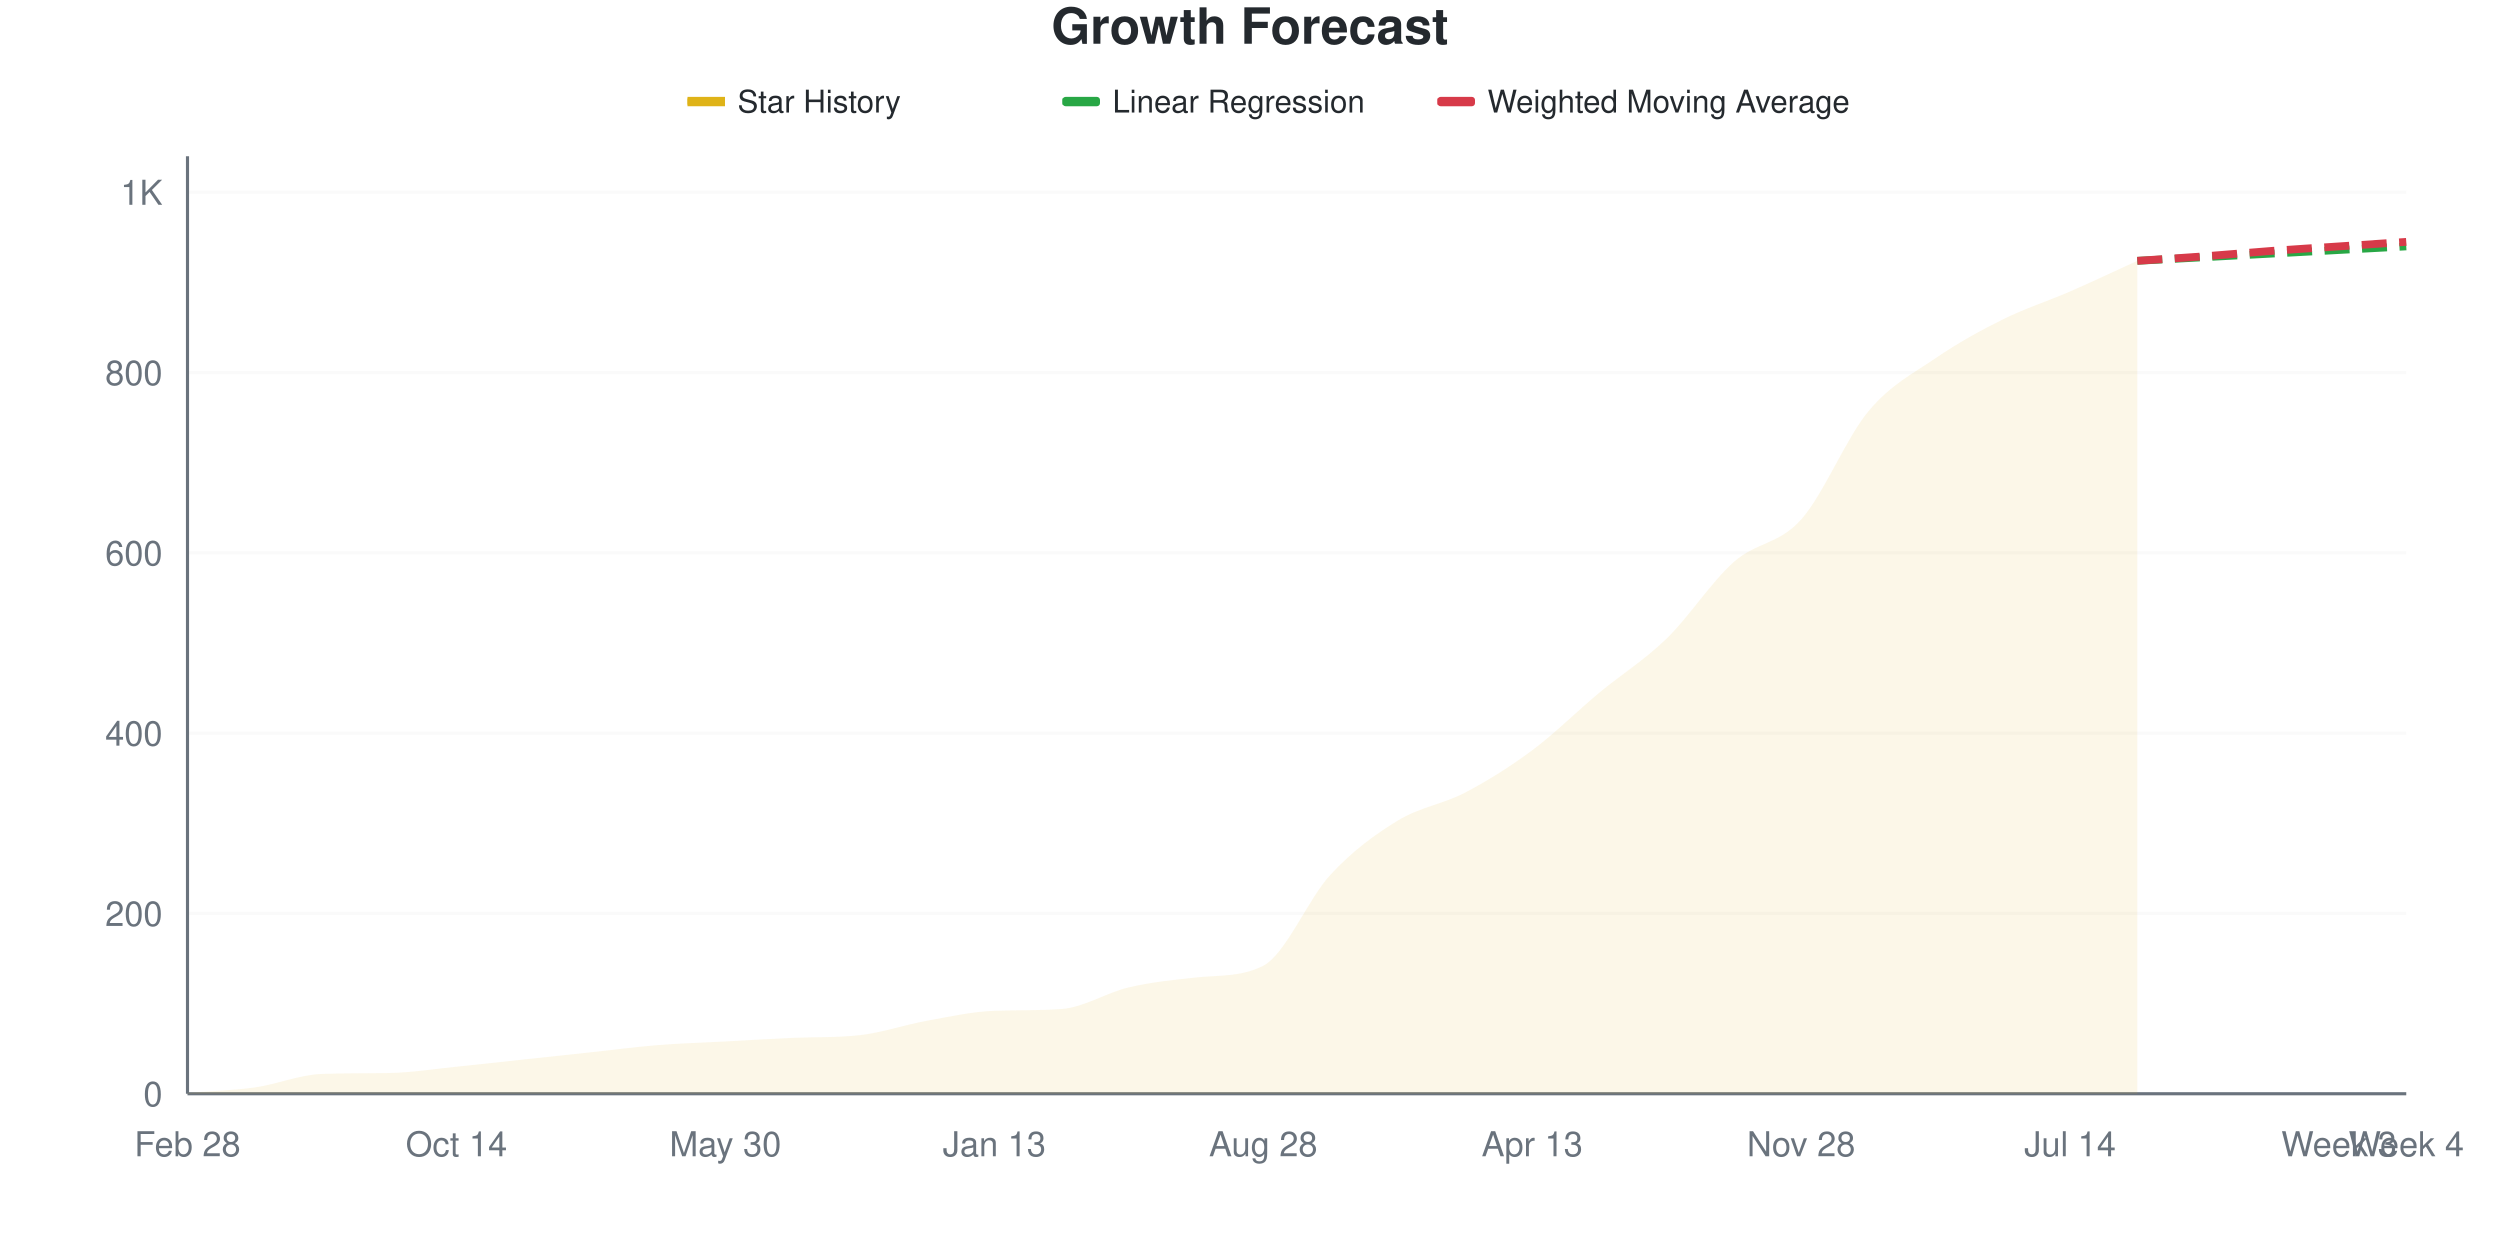
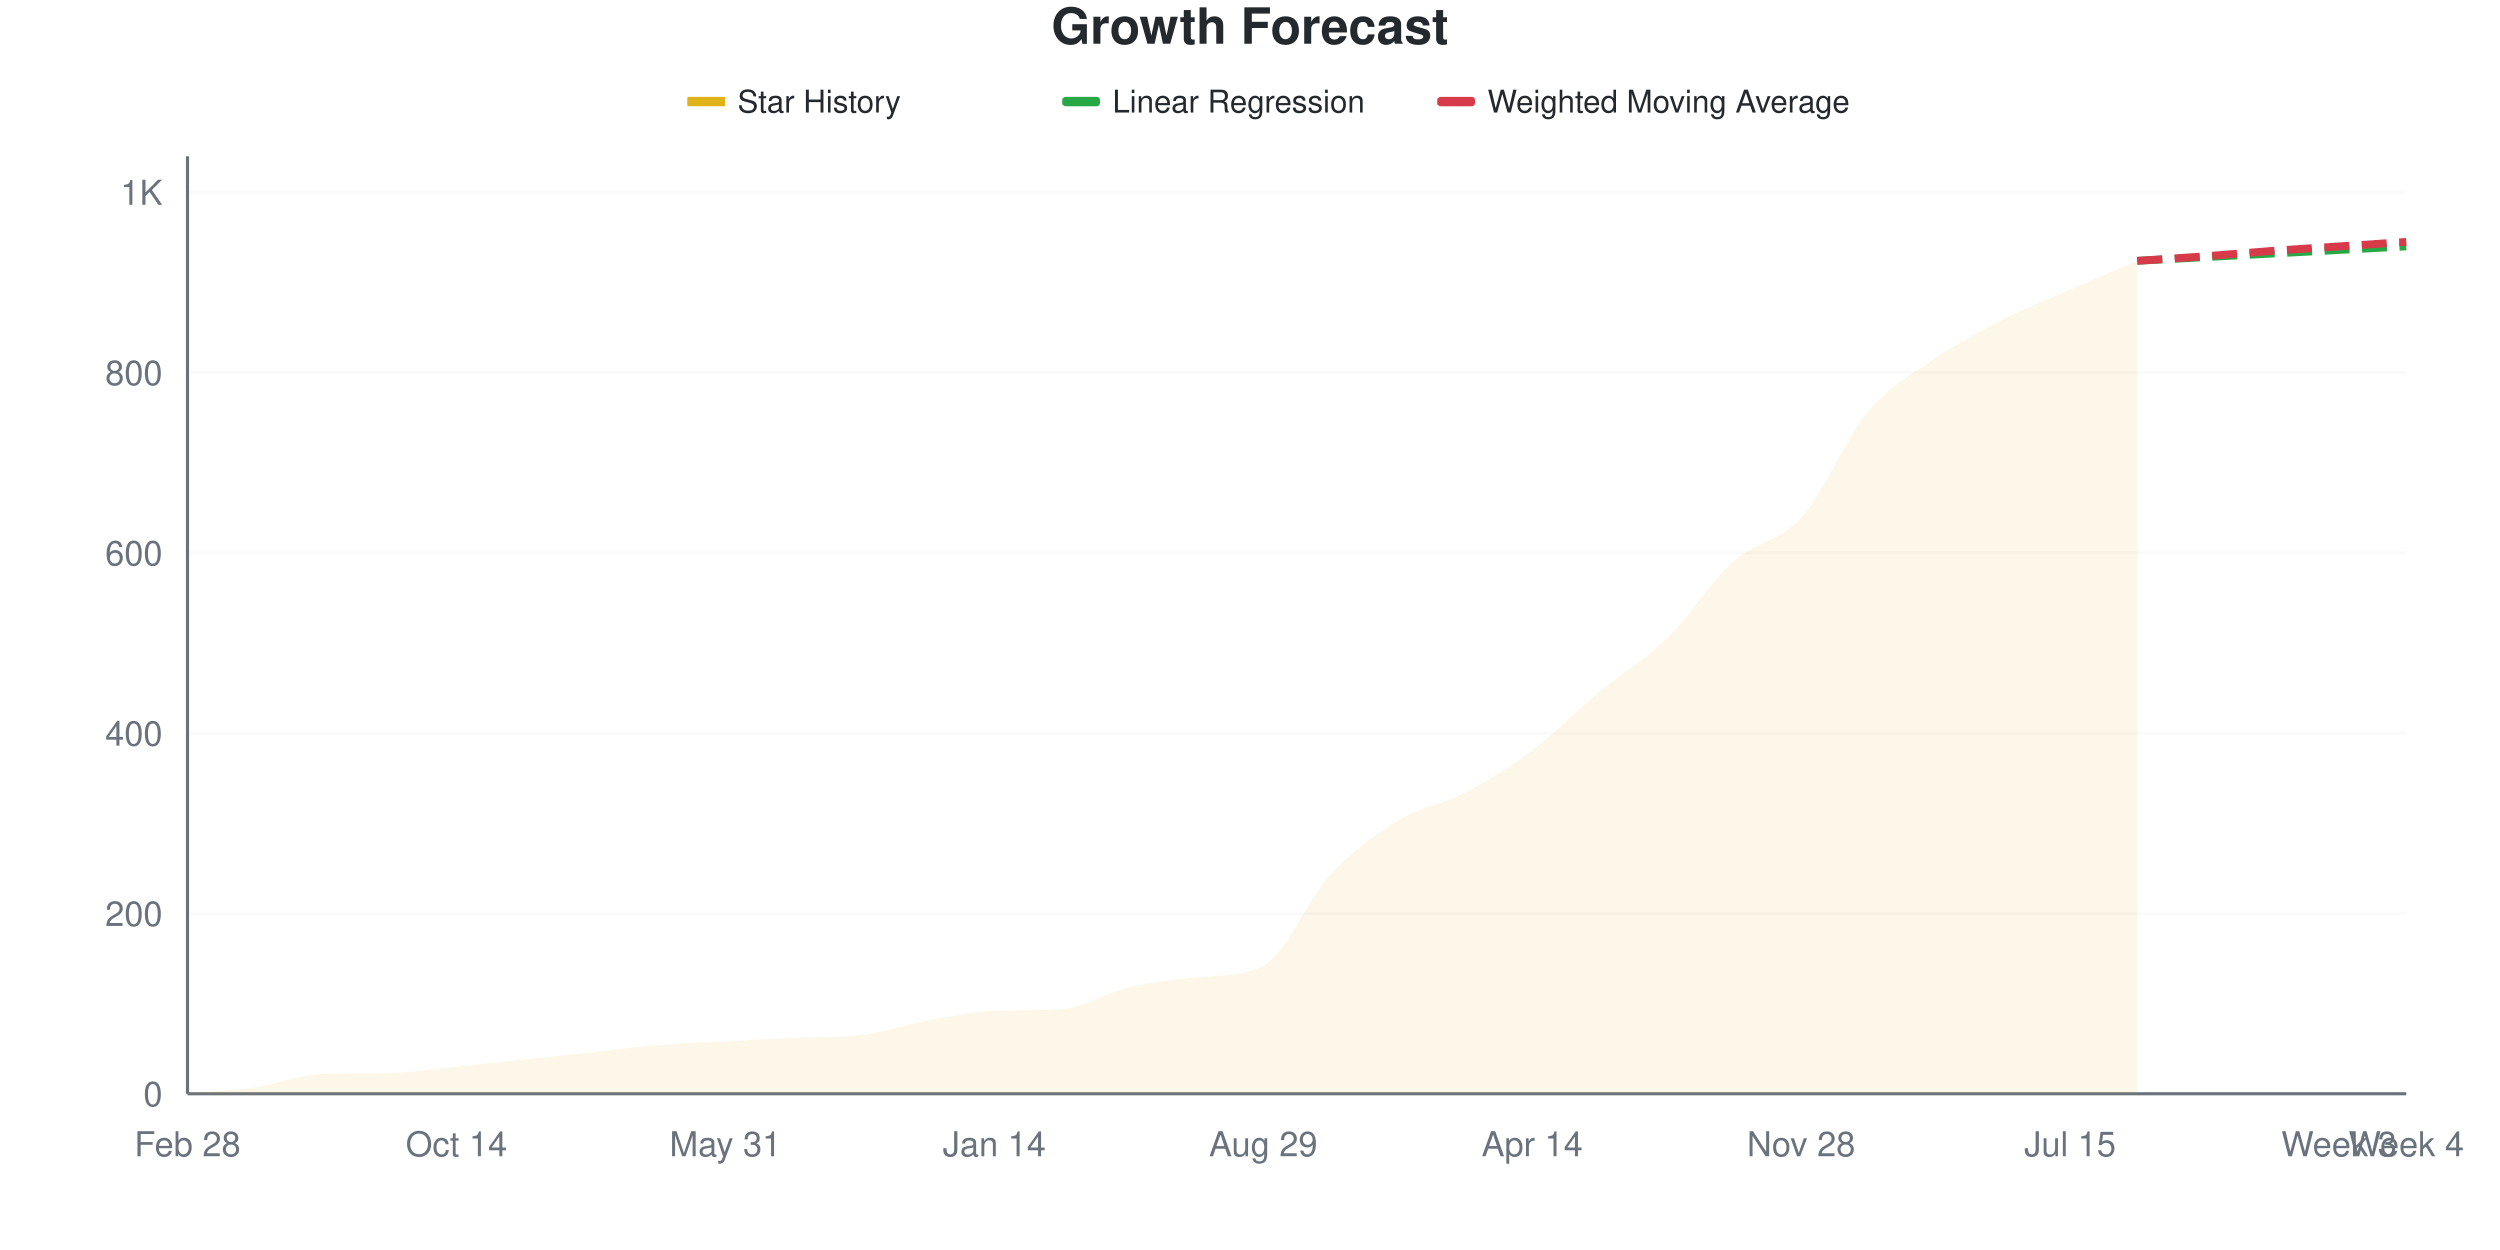
<svg xmlns="http://www.w3.org/2000/svg" viewBox="0 0 800 400" width="800" height="400">
  <style>
    @keyframes drawLine {
      to { stroke-dashoffset: 0; }
    }
    @keyframes fadeInPoint {
      from { opacity: 0; }
      to { opacity: 1; }
    }
    .data-line-0 {
      stroke-dasharray: 1072;
      stroke-dashoffset: 1072;
      animation: drawLine 2s ease-out forwards;
    }
    .data-point {
      opacity: 0;
      animation: fadeInPoint 0.5s ease-out forwards;
    }
    .chart-bg { fill: #fff; }
    .chart-text { fill: #24292e; }
    .chart-muted { fill: #6a737d; }
    .chart-grid { stroke: #eee; }
    .chart-axis { stroke: #6a737d; }
    @media (prefers-color-scheme: dark) {
      .chart-bg { fill: #0d1117; }
      .chart-text { fill: #e6edf3; }
      .chart-muted { fill: #8b949e; }
      .chart-grid { stroke: #21262d; }
      .chart-axis { stroke: #8b949e; }
    }
  </style>
  <rect width="800" height="400" class="chart-bg" />
  <text x="400" y="14" text-anchor="middle" class="chart-text" font-size="16" font-weight="bold" font-family="-apple-system, BlinkMacSystemFont, 'Segoe UI', Helvetica, Arial, sans-serif">Growth Forecast</text>
  <g class="legend">
    <rect x="220" y="31" width="12" height="3" fill="#dfb317" />
    <line x1="220" y1="32.5" x2="232" y2="32.5" stroke="#dfb317" stroke-width="2" />
    <text x="236" y="36" class="chart-text" font-size="10" font-family="-apple-system, BlinkMacSystemFont, 'Segoe UI', Helvetica, Arial, sans-serif">Star History</text>
    <rect x="340" y="31" width="12" height="3" fill="#28a745" rx="1" />
    <line x1="340" y1="32.5" x2="352" y2="32.5" stroke="#28a745" stroke-width="2" stroke-dasharray="4,2" />
    <text x="356" y="36" class="chart-text" font-size="10" font-family="-apple-system, BlinkMacSystemFont, 'Segoe UI', Helvetica, Arial, sans-serif">Linear Regression</text>
    <rect x="460" y="31" width="12" height="3" fill="#d73a49" rx="1" />
    <line x1="460" y1="32.5" x2="472" y2="32.5" stroke="#d73a49" stroke-width="2" stroke-dasharray="4,2" />
    <text x="476" y="36" class="chart-text" font-size="10" font-family="-apple-system, BlinkMacSystemFont, 'Segoe UI', Helvetica, Arial, sans-serif">Weighted Moving Average</text>
  </g>
  <g class="grid">
    <line x1="60" y1="350" x2="770" y2="350" class="chart-grid" stroke-opacity="0.3" />
    <text x="52" y="354" text-anchor="end" class="chart-muted" font-size="11" font-family="-apple-system, BlinkMacSystemFont, 'Segoe UI', Helvetica, Arial, sans-serif">0</text>
    <line x1="60" y1="292.308" x2="770" y2="292.308" class="chart-grid" stroke-opacity="0.3" />
    <text x="52" y="296.308" text-anchor="end" class="chart-muted" font-size="11" font-family="-apple-system, BlinkMacSystemFont, 'Segoe UI', Helvetica, Arial, sans-serif">200</text>
    <line x1="60" y1="234.615" x2="770" y2="234.615" class="chart-grid" stroke-opacity="0.3" />
    <text x="52" y="238.615" text-anchor="end" class="chart-muted" font-size="11" font-family="-apple-system, BlinkMacSystemFont, 'Segoe UI', Helvetica, Arial, sans-serif">400</text>
    <line x1="60" y1="176.923" x2="770" y2="176.923" class="chart-grid" stroke-opacity="0.3" />
    <text x="52" y="180.923" text-anchor="end" class="chart-muted" font-size="11" font-family="-apple-system, BlinkMacSystemFont, 'Segoe UI', Helvetica, Arial, sans-serif">600</text>
    <line x1="60" y1="119.231" x2="770" y2="119.231" class="chart-grid" stroke-opacity="0.3" />
    <text x="52" y="123.231" text-anchor="end" class="chart-muted" font-size="11" font-family="-apple-system, BlinkMacSystemFont, 'Segoe UI', Helvetica, Arial, sans-serif">800</text>
    <line x1="60" y1="61.538" x2="770" y2="61.538" class="chart-grid" stroke-opacity="0.3" />
    <text x="52" y="65.538" text-anchor="end" class="chart-muted" font-size="11" font-family="-apple-system, BlinkMacSystemFont, 'Segoe UI', Helvetica, Arial, sans-serif">1K</text>
  </g>
  <g class="milestones">
    
  </g>
  <g class="x-axis">
    <text x="60" y="370" text-anchor="middle" class="chart-muted" font-size="11" font-family="-apple-system, BlinkMacSystemFont, 'Segoe UI', Helvetica, Arial, sans-serif">Feb 28</text>
    <text x="146.061" y="370" text-anchor="middle" class="chart-muted" font-size="11" font-family="-apple-system, BlinkMacSystemFont, 'Segoe UI', Helvetica, Arial, sans-serif">Oct 14</text>
-     <text x="232.121" y="370" text-anchor="middle" class="chart-muted" font-size="11" font-family="-apple-system, BlinkMacSystemFont, 'Segoe UI', Helvetica, Arial, sans-serif">May 30</text>
-     <text x="318.182" y="370" text-anchor="middle" class="chart-muted" font-size="11" font-family="-apple-system, BlinkMacSystemFont, 'Segoe UI', Helvetica, Arial, sans-serif">Jan 13</text>
-     <text x="404.242" y="370" text-anchor="middle" class="chart-muted" font-size="11" font-family="-apple-system, BlinkMacSystemFont, 'Segoe UI', Helvetica, Arial, sans-serif">Aug 28</text>
-     <text x="490.303" y="370" text-anchor="middle" class="chart-muted" font-size="11" font-family="-apple-system, BlinkMacSystemFont, 'Segoe UI', Helvetica, Arial, sans-serif">Apr 13</text>
+     <text x="232.121" y="370" text-anchor="middle" class="chart-muted" font-size="11" font-family="-apple-system, BlinkMacSystemFont, 'Segoe UI', Helvetica, Arial, sans-serif">May 31</text>
+     <text x="318.182" y="370" text-anchor="middle" class="chart-muted" font-size="11" font-family="-apple-system, BlinkMacSystemFont, 'Segoe UI', Helvetica, Arial, sans-serif">Jan 14</text>
+     <text x="404.242" y="370" text-anchor="middle" class="chart-muted" font-size="11" font-family="-apple-system, BlinkMacSystemFont, 'Segoe UI', Helvetica, Arial, sans-serif">Aug 29</text>
+     <text x="490.303" y="370" text-anchor="middle" class="chart-muted" font-size="11" font-family="-apple-system, BlinkMacSystemFont, 'Segoe UI', Helvetica, Arial, sans-serif">Apr 14</text>
    <text x="576.364" y="370" text-anchor="middle" class="chart-muted" font-size="11" font-family="-apple-system, BlinkMacSystemFont, 'Segoe UI', Helvetica, Arial, sans-serif">Nov 28</text>
-     <text x="662.424" y="370" text-anchor="middle" class="chart-muted" font-size="11" font-family="-apple-system, BlinkMacSystemFont, 'Segoe UI', Helvetica, Arial, sans-serif">Jul 14</text>
+     <text x="662.424" y="370" text-anchor="middle" class="chart-muted" font-size="11" font-family="-apple-system, BlinkMacSystemFont, 'Segoe UI', Helvetica, Arial, sans-serif">Jul 15</text>
    <text x="748.485" y="370" text-anchor="middle" class="chart-muted" font-size="11" font-family="-apple-system, BlinkMacSystemFont, 'Segoe UI', Helvetica, Arial, sans-serif">Week 3</text>
    <text x="770" y="370" text-anchor="middle" class="chart-muted" font-size="11" font-family="-apple-system, BlinkMacSystemFont, 'Segoe UI', Helvetica, Arial, sans-serif">Week 4</text>
  </g>
  <line x1="60" y1="50" x2="60" y2="350" class="chart-axis" stroke-width="1" />
  <line x1="60" y1="350" x2="770" y2="350" class="chart-axis" stroke-width="1" />
-   <path d="M60,350 L60,349.712 C67.172,349.135 74.343,348.99 81.515,347.981 C88.687,346.971 95.859,343.912 103.03,343.654 C110.202,343.396 117.374,343.494 124.545,343.365 C131.717,343.236 138.889,342.067 146.061,341.346 C153.232,340.625 160.404,339.808 167.576,339.038 C174.747,338.269 181.919,337.5 189.091,336.731 C196.263,335.962 203.434,335 210.606,334.423 C217.778,333.846 224.949,333.654 232.121,333.269 C239.293,332.885 246.465,332.415 253.636,332.115 C260.808,331.816 267.98,332.062 275.152,331.25 C282.323,330.438 289.495,327.933 296.667,326.635 C303.838,325.337 311.01,323.72 318.182,323.462 C325.354,323.204 332.525,323.401 339.697,322.885 C346.869,322.369 354.04,317.644 361.212,315.962 C368.384,314.279 375.556,313.561 382.727,312.788 C389.899,312.016 397.071,312.708 404.242,309.038 C411.414,305.369 418.586,287.644 425.758,279.904 C432.929,272.163 440.101,266.971 447.273,262.596 C454.444,258.221 461.616,257.404 468.788,253.654 C475.96,249.904 483.131,245.433 490.303,240.096 C497.475,234.76 504.646,227.596 511.818,221.635 C518.99,215.673 526.162,211.298 533.333,204.327 C540.505,197.356 547.677,186.154 554.848,179.808 C562.02,173.462 569.192,174.279 576.364,166.25 C583.535,158.221 590.707,140.24 597.879,131.635 C605.051,123.029 612.222,119.519 619.394,114.615 C626.566,109.712 633.737,105.769 640.909,102.212 C648.081,98.654 655.253,96.394 662.424,93.269 C669.596,90.144 676.768,86.731 683.939,83.462 L683.939,350 L60,350 Z" fill="#dfb317" fill-opacity="0.1" />
-   <path d="M60,350 L60,349.712 C67.172,349.135 74.343,348.99 81.515,347.981 C88.687,346.971 95.859,343.912 103.03,343.654 C110.202,343.396 117.374,343.494 124.545,343.365 C131.717,343.236 138.889,342.067 146.061,341.346 C153.232,340.625 160.404,339.808 167.576,339.038 C174.747,338.269 181.919,337.5 189.091,336.731 C196.263,335.962 203.434,335 210.606,334.423 C217.778,333.846 224.949,333.654 232.121,333.269 C239.293,332.885 246.465,332.415 253.636,332.115 C260.808,331.816 267.98,332.062 275.152,331.25 C282.323,330.438 289.495,327.933 296.667,326.635 C303.838,325.337 311.01,323.72 318.182,323.462 C325.354,323.204 332.525,323.401 339.697,322.885 C346.869,322.369 354.04,317.644 361.212,315.962 C368.384,314.279 375.556,313.561 382.727,312.788 C389.899,312.016 397.071,312.708 404.242,309.038 C411.414,305.369 418.586,287.644 425.758,279.904 C432.929,272.163 440.101,266.971 447.273,262.596 C454.444,258.221 461.616,257.404 468.788,253.654 C475.96,249.904 483.131,245.433 490.303,240.096 C497.475,234.76 504.646,227.596 511.818,221.635 C518.99,215.673 526.162,211.298 533.333,204.327 C540.505,197.356 547.677,186.154 554.848,179.808 C562.02,173.462 569.192,174.279 576.364,166.25 C583.535,158.221 590.707,140.24 597.879,131.635 C605.051,123.029 612.222,119.519 619.394,114.615 C626.566,109.712 633.737,105.769 640.909,102.212 C648.081,98.654 655.253,96.394 662.424,93.269 C669.596,90.144 676.768,86.731 683.939,83.462" fill="none" stroke="#dfb317" stroke-width="2.5" class="data-line-0" />
+   <path d="M60,350 L60,349.712 C67.172,349.135 74.343,348.99 81.515,347.981 C88.687,346.971 95.859,343.912 103.03,343.654 C110.202,343.396 117.374,343.494 124.545,343.365 C131.717,343.236 138.889,342.067 146.061,341.346 C153.232,340.625 160.404,339.808 167.576,339.038 C174.747,338.269 181.919,337.5 189.091,336.731 C196.263,335.962 203.434,335 210.606,334.423 C217.778,333.846 224.949,333.654 232.121,333.269 C239.293,332.885 246.465,332.415 253.636,332.115 C260.808,331.816 267.98,332.062 275.152,331.25 C282.323,330.438 289.495,327.933 296.667,326.635 C303.838,325.337 311.01,323.72 318.182,323.462 C325.354,323.204 332.525,323.401 339.697,322.885 C346.869,322.369 354.04,317.644 361.212,315.962 C368.384,314.279 375.556,313.561 382.727,312.788 C389.899,312.016 397.071,312.708 404.242,309.038 C411.414,305.369 418.586,287.644 425.758,279.904 C432.929,272.163 440.101,266.971 447.273,262.596 C454.444,258.221 461.616,257.404 468.788,253.654 C475.96,249.904 483.131,245.481 490.303,240.096 C497.475,234.712 504.646,227.308 511.818,221.346 C518.99,215.385 526.162,211.298 533.333,204.327 C540.505,197.356 547.677,185.962 554.848,179.519 C562.02,173.077 569.192,173.654 576.364,165.673 C583.535,157.692 590.707,140.144 597.879,131.635 C605.051,123.125 612.222,119.519 619.394,114.615 C626.566,109.712 633.737,105.865 640.909,102.212 C648.081,98.558 655.253,95.817 662.424,92.692 C669.596,89.567 676.768,86.538 683.939,83.462 L683.939,350 L60,350 Z" fill="#dfb317" fill-opacity="0.1" />
+   <path d="M60,350 L60,349.712 C67.172,349.135 74.343,348.99 81.515,347.981 C88.687,346.971 95.859,343.912 103.03,343.654 C110.202,343.396 117.374,343.494 124.545,343.365 C131.717,343.236 138.889,342.067 146.061,341.346 C153.232,340.625 160.404,339.808 167.576,339.038 C174.747,338.269 181.919,337.5 189.091,336.731 C196.263,335.962 203.434,335 210.606,334.423 C217.778,333.846 224.949,333.654 232.121,333.269 C239.293,332.885 246.465,332.415 253.636,332.115 C260.808,331.816 267.98,332.062 275.152,331.25 C282.323,330.438 289.495,327.933 296.667,326.635 C303.838,325.337 311.01,323.72 318.182,323.462 C325.354,323.204 332.525,323.401 339.697,322.885 C346.869,322.369 354.04,317.644 361.212,315.962 C368.384,314.279 375.556,313.561 382.727,312.788 C389.899,312.016 397.071,312.708 404.242,309.038 C411.414,305.369 418.586,287.644 425.758,279.904 C432.929,272.163 440.101,266.971 447.273,262.596 C454.444,258.221 461.616,257.404 468.788,253.654 C475.96,249.904 483.131,245.481 490.303,240.096 C497.475,234.712 504.646,227.308 511.818,221.346 C518.99,215.385 526.162,211.298 533.333,204.327 C540.505,197.356 547.677,185.962 554.848,179.519 C562.02,173.077 569.192,173.654 576.364,165.673 C583.535,157.692 590.707,140.144 597.879,131.635 C605.051,123.125 612.222,119.519 619.394,114.615 C626.566,109.712 633.737,105.865 640.909,102.212 C648.081,98.558 655.253,95.817 662.424,92.692 C669.596,89.567 676.768,86.538 683.939,83.462" fill="none" stroke="#dfb317" stroke-width="2.5" class="data-line-0" />
  <path d="M683.939,83.462 C691.111,83.077 698.283,82.692 705.455,82.308 C712.626,81.923 719.798,81.538 726.97,81.154 C734.141,80.769 741.313,80.385 748.485,80 C755.657,79.615 762.828,79.231 770,78.846" fill="none" stroke="#28a745" stroke-width="2.5" stroke-dasharray="8,4" />
  <path d="M683.939,83.462 C691.111,82.981 698.283,82.548 705.455,82.019 C712.626,81.49 719.798,80.817 726.97,80.288 C734.141,79.76 741.313,79.327 748.485,78.846 C755.657,78.365 762.828,77.885 770,77.404" fill="none" stroke="#d73a49" stroke-width="2.5" stroke-dasharray="8,4" />
  <g class="points">
    <circle cx="60" cy="349.712" r="4" fill="#dfb317" class="data-point" style="animation-delay: 1.50s" />
    <circle cx="81.515" cy="347.981" r="4" fill="#dfb317" class="data-point" style="animation-delay: 1.55s" />
    <circle cx="103.03" cy="343.654" r="4" fill="#dfb317" class="data-point" style="animation-delay: 1.60s" />
    <circle cx="124.545" cy="343.365" r="4" fill="#dfb317" class="data-point" style="animation-delay: 1.65s" />
    <circle cx="146.061" cy="341.346" r="4" fill="#dfb317" class="data-point" style="animation-delay: 1.70s" />
    <circle cx="167.576" cy="339.038" r="4" fill="#dfb317" class="data-point" style="animation-delay: 1.75s" />
    <circle cx="189.091" cy="336.731" r="4" fill="#dfb317" class="data-point" style="animation-delay: 1.80s" />
    <circle cx="210.606" cy="334.423" r="4" fill="#dfb317" class="data-point" style="animation-delay: 1.85s" />
    <circle cx="232.121" cy="333.269" r="4" fill="#dfb317" class="data-point" style="animation-delay: 1.90s" />
    <circle cx="253.636" cy="332.115" r="4" fill="#dfb317" class="data-point" style="animation-delay: 1.95s" />
    <circle cx="275.152" cy="331.25" r="4" fill="#dfb317" class="data-point" style="animation-delay: 2.00s" />
    <circle cx="296.667" cy="326.635" r="4" fill="#dfb317" class="data-point" style="animation-delay: 2.05s" />
    <circle cx="318.182" cy="323.462" r="4" fill="#dfb317" class="data-point" style="animation-delay: 2.10s" />
    <circle cx="339.697" cy="322.885" r="4" fill="#dfb317" class="data-point" style="animation-delay: 2.15s" />
    <circle cx="361.212" cy="315.962" r="4" fill="#dfb317" class="data-point" style="animation-delay: 2.20s" />
    <circle cx="382.727" cy="312.788" r="4" fill="#dfb317" class="data-point" style="animation-delay: 2.25s" />
    <circle cx="404.242" cy="309.038" r="4" fill="#dfb317" class="data-point" style="animation-delay: 2.30s" />
    <circle cx="425.758" cy="279.904" r="4" fill="#dfb317" class="data-point" style="animation-delay: 2.35s" />
    <circle cx="447.273" cy="262.596" r="4" fill="#dfb317" class="data-point" style="animation-delay: 2.40s" />
    <circle cx="468.788" cy="253.654" r="4" fill="#dfb317" class="data-point" style="animation-delay: 2.45s" />
    <circle cx="490.303" cy="240.096" r="4" fill="#dfb317" class="data-point" style="animation-delay: 2.50s" />
-     <circle cx="511.818" cy="221.635" r="4" fill="#dfb317" class="data-point" style="animation-delay: 2.55s" />
+     <circle cx="511.818" cy="221.346" r="4" fill="#dfb317" class="data-point" style="animation-delay: 2.55s" />
    <circle cx="533.333" cy="204.327" r="4" fill="#dfb317" class="data-point" style="animation-delay: 2.60s" />
-     <circle cx="554.848" cy="179.808" r="4" fill="#dfb317" class="data-point" style="animation-delay: 2.65s" />
-     <circle cx="576.364" cy="166.25" r="4" fill="#dfb317" class="data-point" style="animation-delay: 2.70s" />
+     <circle cx="554.848" cy="179.519" r="4" fill="#dfb317" class="data-point" style="animation-delay: 2.65s" />
+     <circle cx="576.364" cy="165.673" r="4" fill="#dfb317" class="data-point" style="animation-delay: 2.70s" />
    <circle cx="597.879" cy="131.635" r="4" fill="#dfb317" class="data-point" style="animation-delay: 2.75s" />
    <circle cx="619.394" cy="114.615" r="4" fill="#dfb317" class="data-point" style="animation-delay: 2.80s" />
    <circle cx="640.909" cy="102.212" r="4" fill="#dfb317" class="data-point" style="animation-delay: 2.85s" />
-     <circle cx="662.424" cy="93.269" r="4" fill="#dfb317" class="data-point" style="animation-delay: 2.90s" />
+     <circle cx="662.424" cy="92.692" r="4" fill="#dfb317" class="data-point" style="animation-delay: 2.90s" />
    <circle cx="683.939" cy="83.462" r="4" fill="#dfb317" class="data-point" style="animation-delay: 2.95s" />
  </g>
</svg>
